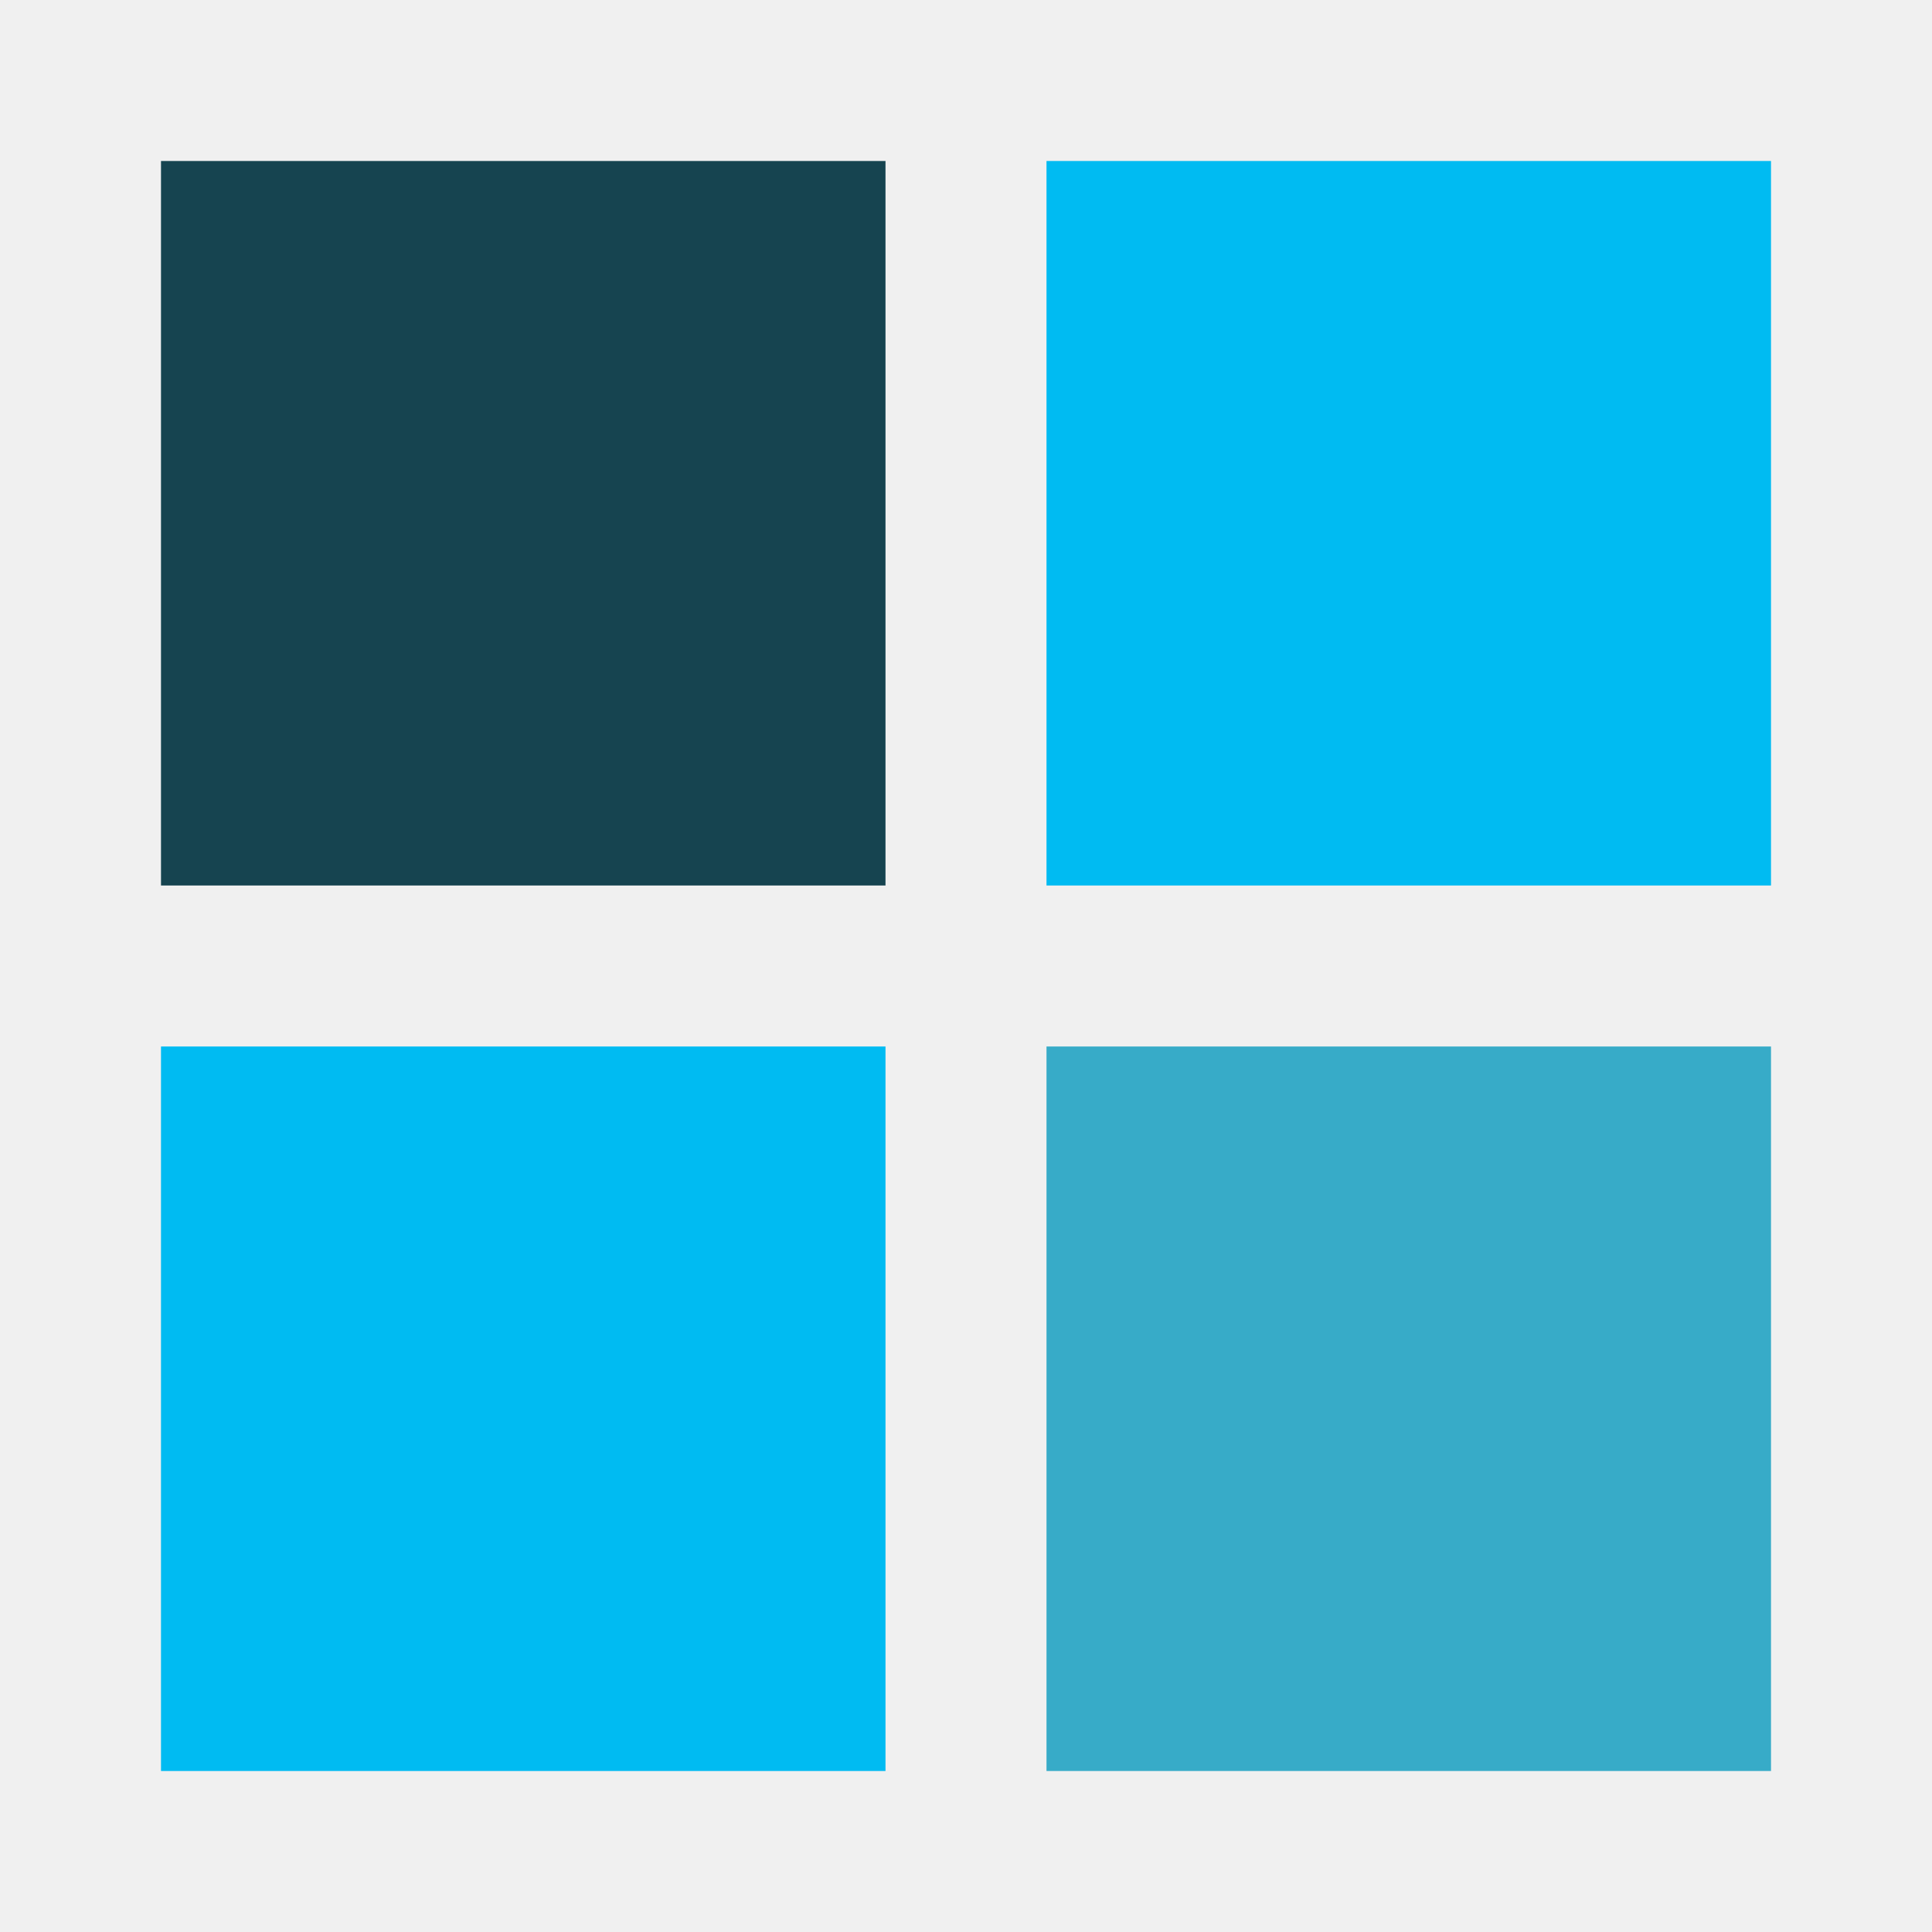
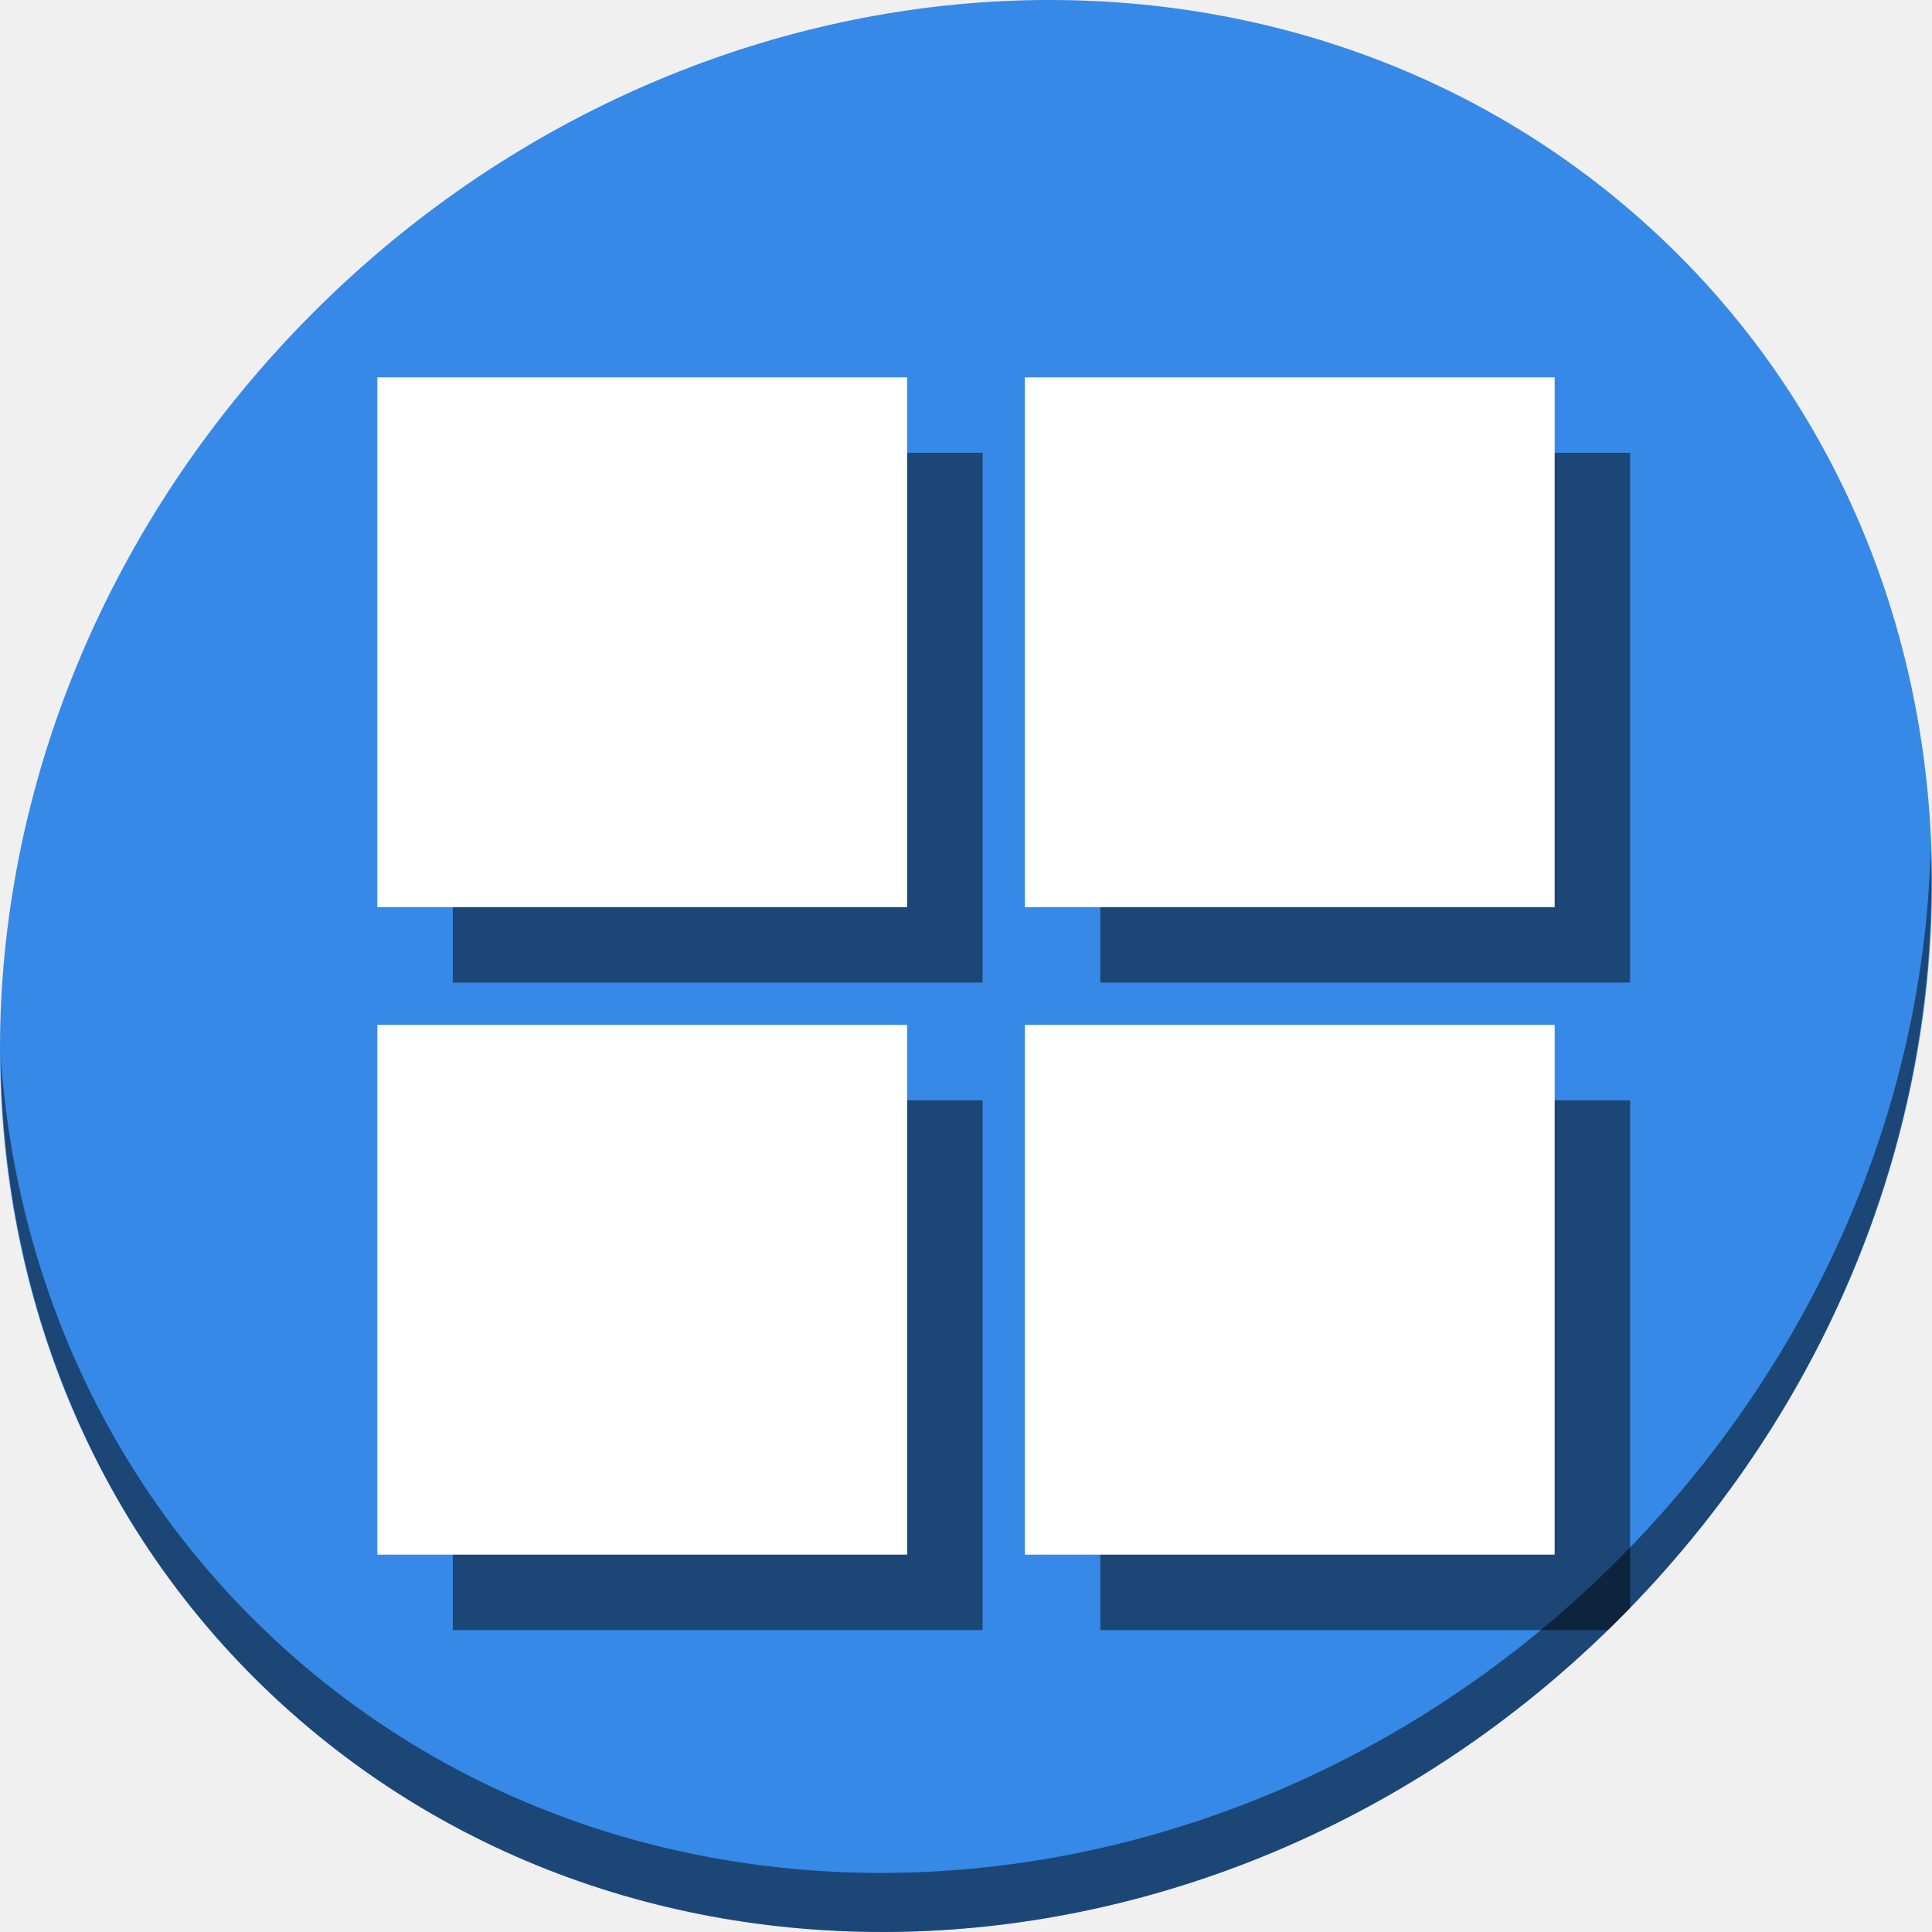
- <svg xmlns="http://www.w3.org/2000/svg" width="48" height="48" id="svg2" version="1.1">
+ <svg xmlns="http://www.w3.org/2000/svg" width="512" height="512" id="svg2" version="1.1">
  <defs id="defs4" />
-   <g id="layer1" transform="translate(0,-1004.362)">
-     <rect style="fill:#00bbf2;fill-opacity:1;stroke:none" id="rect2994" width="18" height="18" x="4" y="1030.362" />
-     <rect y="1008.362" x="4" height="18" width="18" id="rect2996" style="fill:#164450;fill-opacity:1;stroke:none" />
-     <rect style="fill:#00bbf2;fill-opacity:1;stroke:none" id="rect2998" width="18" height="18" x="26" y="1008.362" />
-     <rect y="1030.362" x="26" height="18" width="18" id="rect3000" style="fill:#37abc8;fill-opacity:1;stroke:none" />
+   <g id="layer1" transform="translate(0,-540.3622)">
+     <g transform="translate(4.125431e-8,1.6634415e-5)" id="g868">
+       <path id="path1148" d="m 432.913,596.836 c 102.193,88.575 105.827,249.7 8.117,359.899 C 343.32,1066.934 181.28,1084.463 79.087,995.888 -23.106,907.314 -26.74,746.189 70.97,635.989 168.68,525.79 330.72,508.262 432.913,596.836 Z" style="fill:#3689e6;fill-opacity:1;stroke-width:11.11" />
+       <path id="path1150" d="M 511.635,765.266 C 510.084,826.577 486.474,889.42 440.669,941.08 342.959,1051.279 180.919,1068.808 78.726,980.233 30.827,938.718 4.497,881.285 0.194,820.591 0.799,886.948 27.117,950.844 79.079,995.881 c 102.193,88.575 264.241,71.037 361.943,-39.153 49.705,-56.058 73.005,-125.291 70.613,-191.462 z" style="opacity:1;fill:#000000;fill-opacity:0.49;stroke-width:11.11" />
+       <rect style="fill:#000000;fill-opacity:0.49;stroke:none;stroke-width:0.693" id="rect35" width="140.4" height="140.4" x="120" y="831.962" />
+       <rect y="660.362" x="120" height="140.4" width="140.4" id="rect37" style="fill:#000000;fill-opacity:0.49;stroke:none;stroke-width:0.693" />
+       <rect style="fill:#000000;fill-opacity:0.49;stroke:none;stroke-width:0.693" id="rect39" width="140.4" height="140.4" x="291.6" y="660.362" />
+       <path id="rect41" transform="translate(0,540.3622)" d="M 291.6,291.6 V 432 h 134.504 c 1.986,-1.934 3.954,-3.897 5.896,-5.898 V 291.6 Z" style="fill:#000000;fill-opacity:0.49;stroke:none;stroke-width:0.693" />
+       <g id="g33">
+         <rect style="fill:#ffffff;fill-opacity:1;stroke:none;stroke-width:0.693" id="rect2994" width="140.4" height="140.4" x="100" y="811.962" />
+         <rect y="640.362" x="100" height="140.4" width="140.4" id="rect2996" style="fill:#ffffff;fill-opacity:1;stroke:none;stroke-width:0.693" />
+         <rect style="fill:#ffffff;fill-opacity:1;stroke:none;stroke-width:0.693" id="rect2998" width="140.4" height="140.4" x="271.6" y="640.362" />
+         <rect y="811.962" x="271.6" height="140.4" width="140.4" id="rect3000" style="fill:#ffffff;fill-opacity:1;stroke:none;stroke-width:0.693" />
+       </g>
+     </g>
  </g>
</svg>
